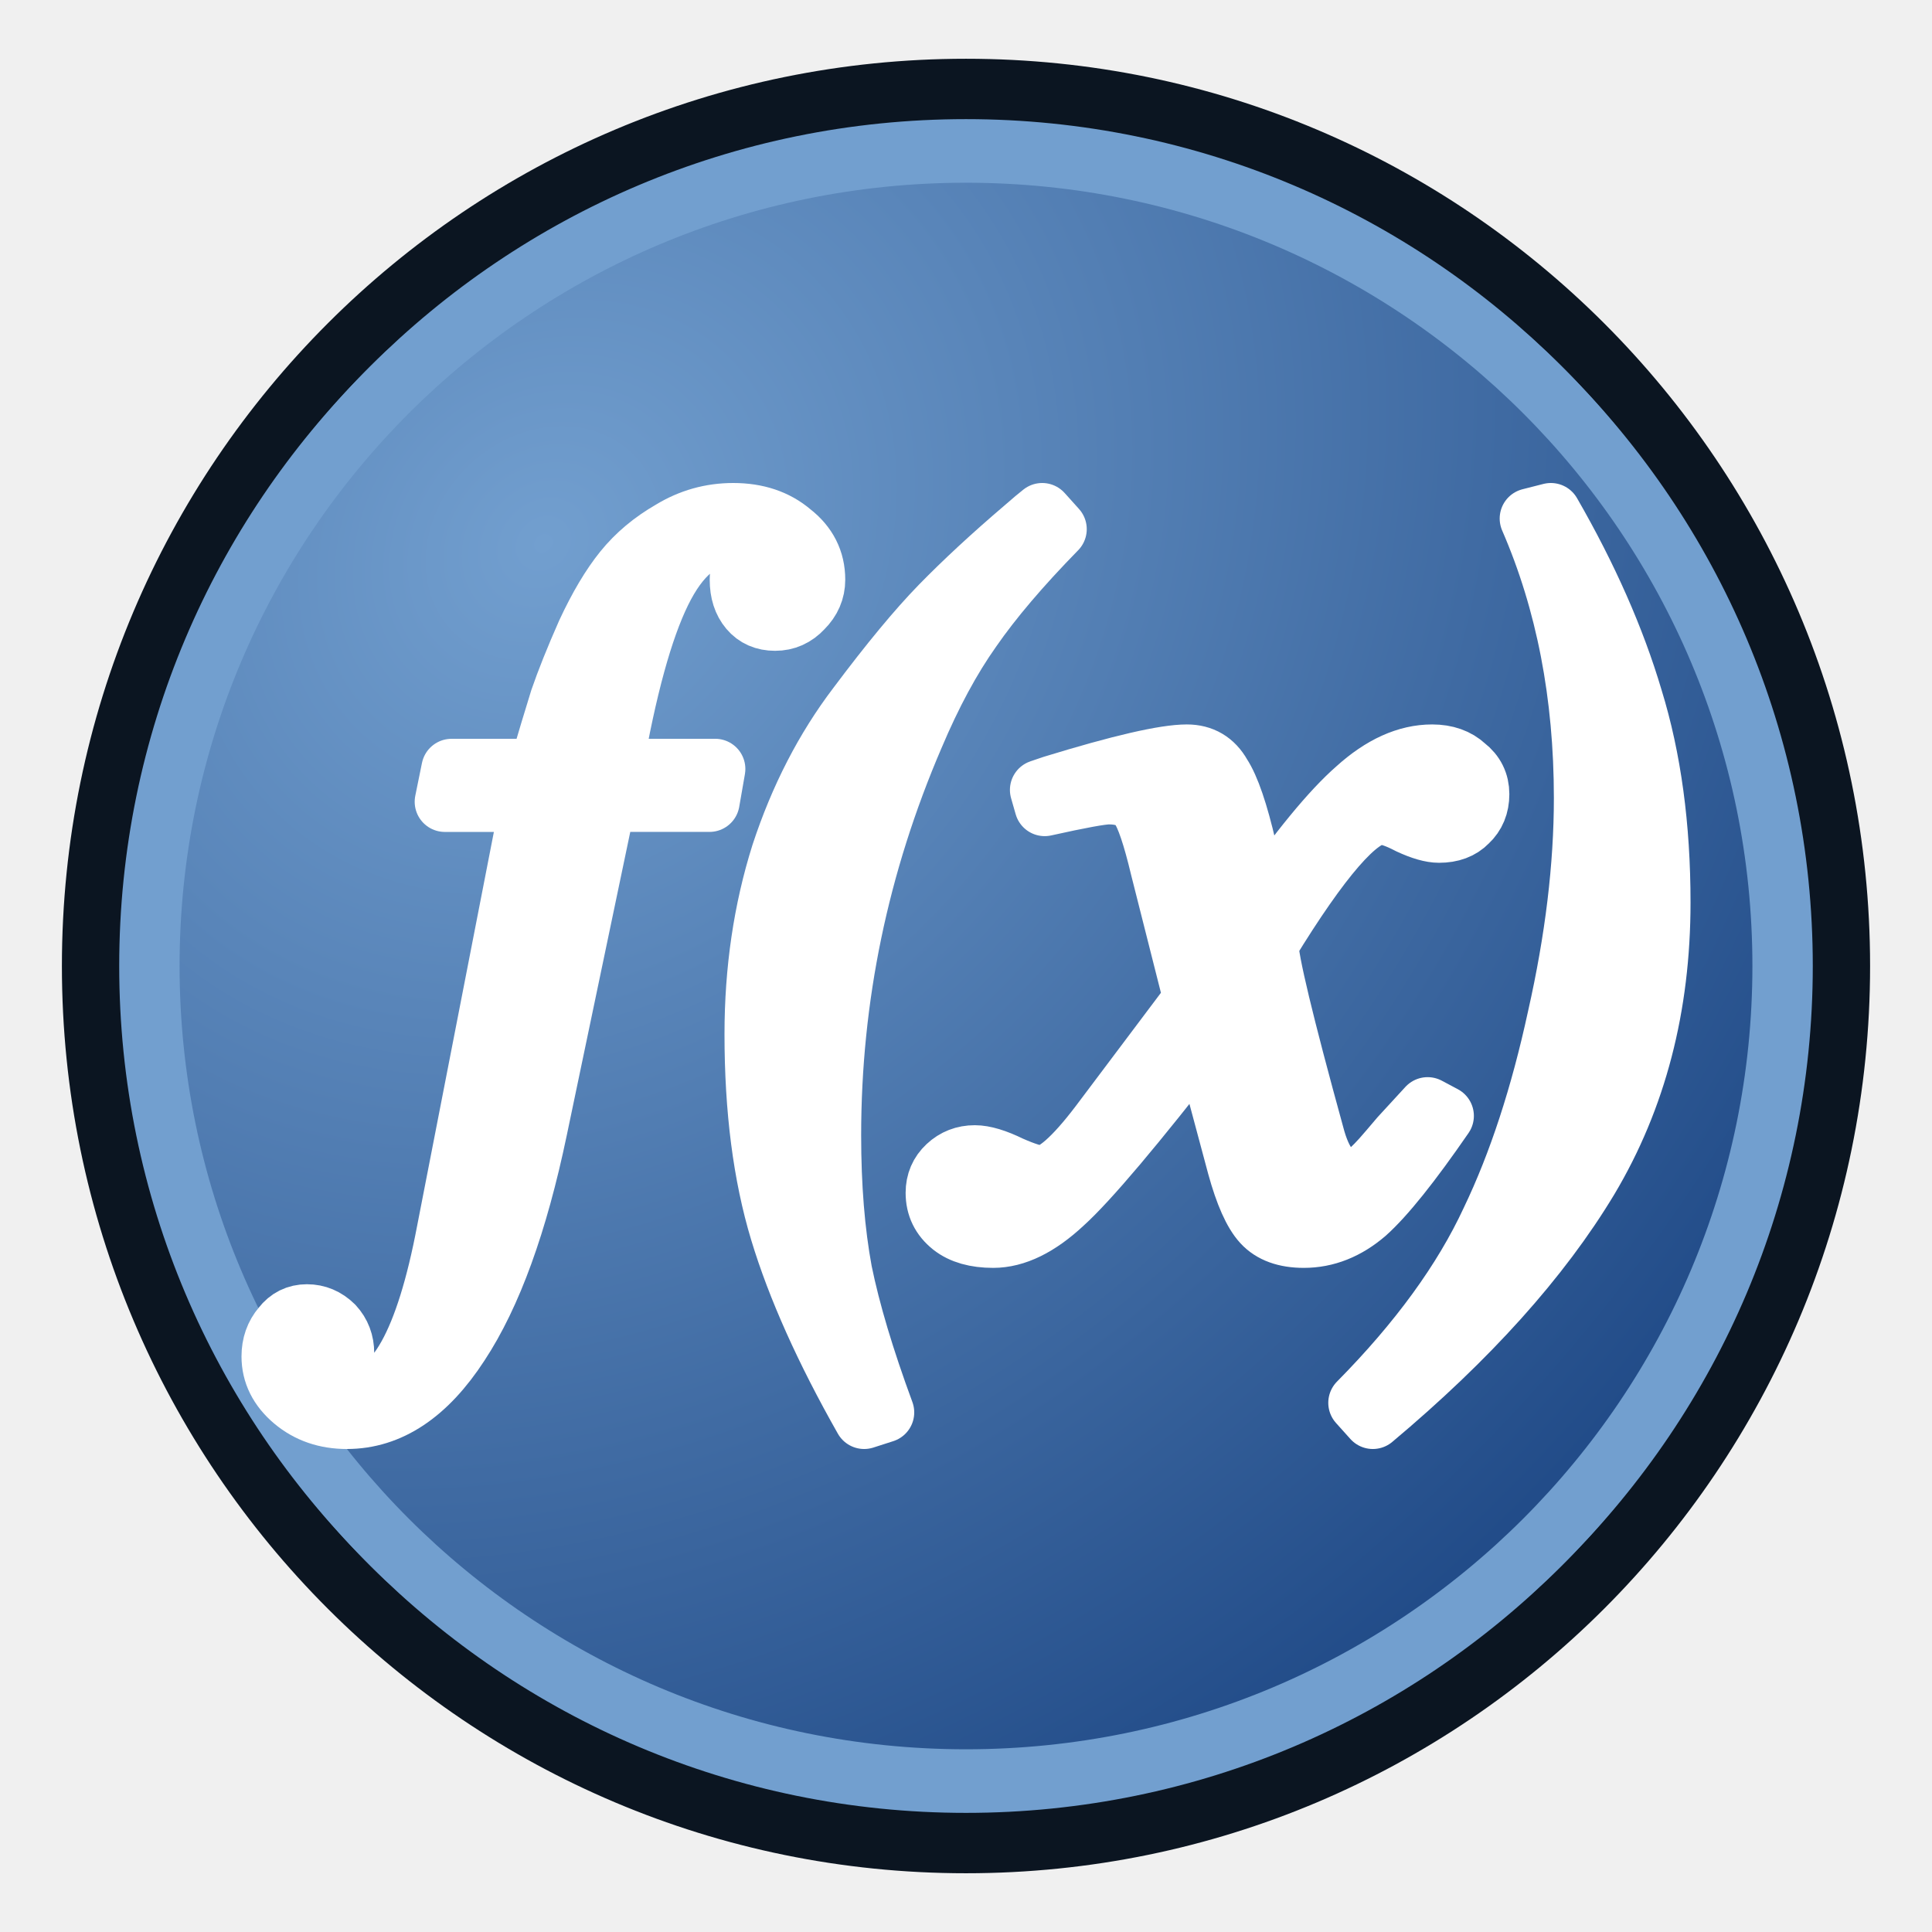
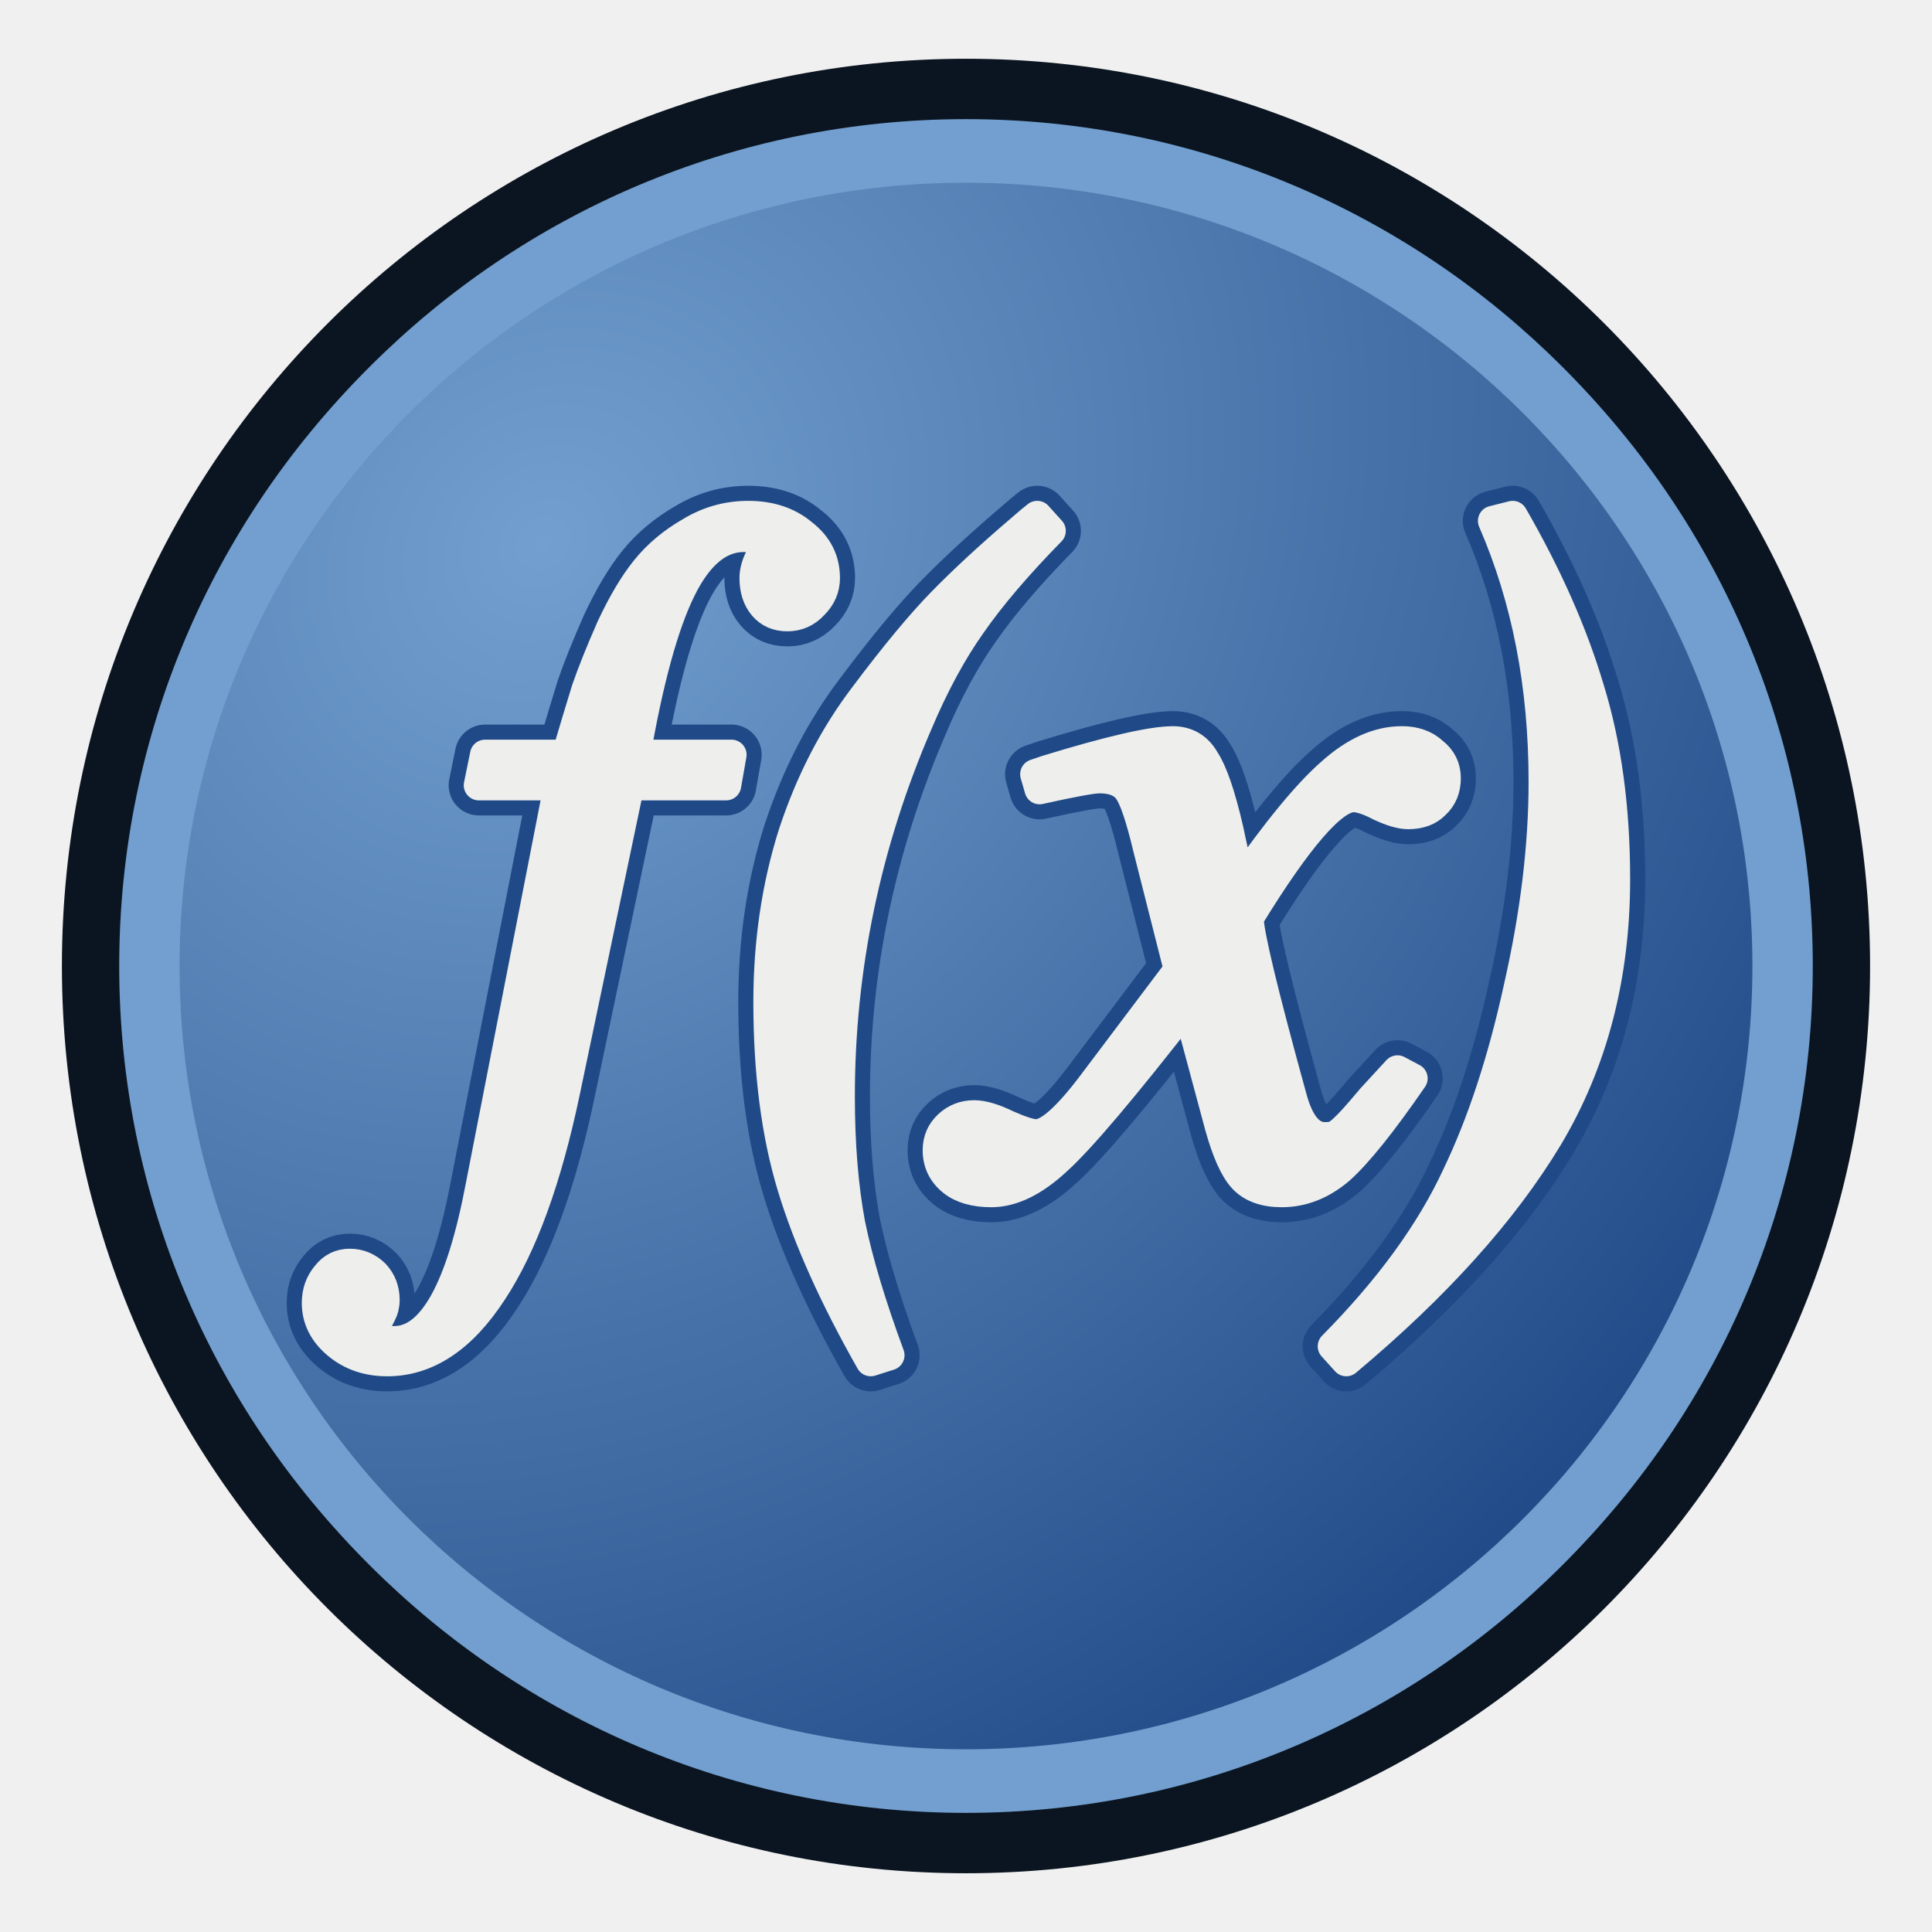
<svg xmlns="http://www.w3.org/2000/svg" xmlns:xlink="http://www.w3.org/1999/xlink" width="64px" height="64px" id="svg4069" version="1.1">
  <defs id="defs4071">
    <linearGradient id="linearGradient3773">
      <stop style="stop-color:#729fcf;stop-opacity:1" offset="0" id="stop3775" />
      <stop style="stop-color:#204a87;stop-opacity:1" offset="1" id="stop3777" />
    </linearGradient>
    <radialGradient xlink:href="#linearGradient3773" id="radialGradient3781" cx="289.444" cy="468.01" fx="289.444" fy="468.01" r="70.982" gradientTransform="matrix(1.1588,1.084214,-1.411708,1.224978,614.7298,-415.7251)" gradientUnits="userSpaceOnUse" />
  </defs>
  <g id="layer1">
    <path style="fill:#729fcf;fill-opacity:1;stroke:#0b1521;stroke-width:4.489;stroke-linejoin:round;stroke-miterlimit:4.2;stroke-opacity:1;stroke-dasharray:none" id="path2985" d="m 393.571,503.434 a 68.571,61.786 0 1 1 -137.143,0 68.571,61.786 0 1 1 137.143,0 z" transform="matrix(0.4229167,0,0,0.4693642,-105.4479,-204.2937)" />
    <path style="fill:url(#radialGradient3781);fill-opacity:1;stroke:#729fcf;stroke-width:4.821;stroke-linejoin:round;stroke-miterlimit:4.2;stroke-opacity:1;stroke-dasharray:none" id="path2985-3" d="m 393.571,503.434 a 68.571,61.786 0 1 1 -137.143,0 68.571,61.786 0 1 1 137.143,0 z" transform="matrix(0.39375,0,0,0.4369942,-95.96874,-187.9976)" />
-     <g style="font-size:35.821px;font-style:normal;font-variant:normal;font-weight:normal;font-stretch:normal;text-align:center;line-height:125%;letter-spacing:0px;word-spacing:0px;writing-mode:lr-tb;text-anchor:middle;fill:#ffffff;fill-opacity:1;stroke:#ffffff;stroke-width:2;stroke-linecap:round;stroke-linejoin:round;stroke-opacity:1;font-family:FreeSerif;-inkscape-font-specification:FreeSerif" id="text3755">
-       <path d="m 11.396,44.831 c 10e-7,0.181 -0.042,0.35 -0.126,0.508 -0.105,0.181 -0.158,0.316 -0.158,0.407 1e-6,0.362 0.21,0.542 0.63,0.542 1.345,-6e-6 2.364,-1.831 3.058,-5.492 l 2.774,-14.237 -2.837,0 0.221,-1.085 2.9,0 c 0.273,-0.927 0.504,-1.695 0.694,-2.305 0.21,-0.61 0.504,-1.345 0.883,-2.203 0.399,-0.859 0.809,-1.548 1.229,-2.068 0.42,-0.52 0.946,-0.96 1.576,-1.322 0.63,-0.384 1.313,-0.576 2.049,-0.576 0.778,2.3e-5 1.419,0.215 1.923,0.644 0.525,0.407 0.788,0.927 0.788,1.559 -1.5e-5,0.362 -0.137,0.678 -0.41,0.949 -0.252,0.271 -0.557,0.407 -0.914,0.407 -0.357,1.9e-5 -0.641,-0.124 -0.851,-0.373 -0.21,-0.249 -0.315,-0.576 -0.315,-0.983 -1.2e-5,-0.203 0.053,-0.418 0.158,-0.644 0.105,-0.226 0.158,-0.362 0.158,-0.407 -1.4e-5,-0.271 -0.231,-0.407 -0.694,-0.407 -0.883,2e-5 -1.629,0.621 -2.238,1.864 -0.609,1.243 -1.145,3.198 -1.608,5.864 l 3.405,0 -0.189,1.085 -3.436,0 -2.27,10.847 c -0.651,3.119 -1.513,5.492 -2.585,7.119 C 14.138,46.175 12.898,47 11.49,47 10.797,47 10.208,46.797 9.725,46.39 9.242,45.983 9,45.497 9,44.932 c 2e-6,-0.384 0.116,-0.712 0.347,-0.983 0.21,-0.271 0.483,-0.407 0.82,-0.407 0.336,-3e-6 0.63,0.124 0.883,0.373 0.231,0.249 0.347,0.554 0.347,0.915" style="font-style:italic;fill:#ffffff;stroke:#ffffff;stroke-width:2;stroke-linecap:round;stroke-linejoin:round;font-family:FreeSerif;-inkscape-font-specification:FreeSerif Italic" id="path3802" />
-       <path d="m 28.626,47 c -1.294,-2.282 -2.222,-4.353 -2.784,-6.212 -0.562,-1.859 -0.842,-4.035 -0.842,-6.529 -2e-6,-2.118 0.293,-4.106 0.879,-5.965 0.61,-1.859 1.453,-3.494 2.527,-4.906 1.074,-1.435 1.99,-2.541 2.747,-3.318 0.781,-0.8 1.709,-1.659 2.784,-2.576 C 34.206,17.259 34.402,17.094 34.524,17 l 0.476,0.529 c -1.197,1.224 -2.137,2.329 -2.821,3.318 -0.684,0.965 -1.319,2.141 -1.905,3.529 -1.832,4.259 -2.747,8.671 -2.747,13.235 -4e-6,1.694 0.122,3.2 0.366,4.518 0.269,1.318 0.733,2.871 1.392,4.659 l -0.659,0.212" style="font-style:italic;fill:#ffffff;stroke:#ffffff;stroke-width:2;stroke-linecap:round;stroke-linejoin:round;font-family:FreeSerif;-inkscape-font-specification:FreeSerif Italic" id="path3804" />
-       <path d="m 44.709,39.053 c 0.127,10e-7 0.24,-0.012 0.342,-0.035 0.101,-0.047 0.215,-0.13 0.342,-0.248 0.127,-0.118 0.253,-0.248 0.38,-0.389 0.127,-0.142 0.329,-0.378 0.608,-0.708 0.304,-0.33 0.608,-0.661 0.911,-0.991 l 0.532,0.283 c -1.089,1.581 -1.949,2.655 -2.582,3.221 -0.633,0.543 -1.316,0.814 -2.051,0.814 -0.608,-10e-7 -1.063,-0.165 -1.367,-0.496 -0.304,-0.33 -0.582,-0.956 -0.835,-1.876 l -1.139,-4.248 c -2.253,2.903 -3.797,4.732 -4.633,5.487 -0.81,0.755 -1.582,1.133 -2.316,1.133 -0.582,-1e-6 -1.038,-0.13 -1.367,-0.389 C 31.177,40.327 31,39.962 31,39.513 c 1e-6,-0.354 0.127,-0.649 0.38,-0.885 0.253,-0.236 0.557,-0.354 0.911,-0.354 0.304,3e-6 0.696,0.118 1.177,0.354 0.481,0.212 0.823,0.319 1.025,0.319 0.43,2e-6 1.076,-0.566 1.937,-1.699 l 3.114,-4.142 -1.101,-4.354 c -0.253,-1.062 -0.481,-1.734 -0.684,-2.018 -0.203,-0.283 -0.544,-0.425 -1.025,-0.425 -0.253,1.3e-5 -0.962,0.13 -2.127,0.389 l -0.152,-0.531 0.418,-0.142 c 2.228,-0.684 3.709,-1.027 4.443,-1.027 0.506,1.6e-5 0.886,0.224 1.139,0.673 0.278,0.425 0.557,1.239 0.835,2.442 l 0.418,1.947 c 1.316,-1.888 2.392,-3.198 3.228,-3.929 0.835,-0.755 1.671,-1.133 2.506,-1.133 0.456,1.6e-5 0.823,0.13 1.101,0.389 0.304,0.236 0.456,0.543 0.456,0.92 -1.7e-5,0.378 -0.127,0.684 -0.38,0.92 -0.228,0.236 -0.544,0.354 -0.949,0.354 -0.253,1.4e-5 -0.582,-0.094 -0.987,-0.283 -0.405,-0.212 -0.722,-0.319 -0.949,-0.319 -0.734,1.2e-5 -1.975,1.428 -3.722,4.283 -10e-6,0.543 0.506,2.655 1.519,6.336 0.253,0.968 0.646,1.451 1.177,1.451" style="font-style:italic;fill:#ffffff;stroke:#ffffff;stroke-width:2;stroke-linecap:round;stroke-linejoin:round;font-family:FreeSerif;-inkscape-font-specification:FreeSerif Italic" id="path3806" />
-       <path d="m 51.374,17 c 1.221,2.12 2.125,4.17 2.711,6.148 0.61,1.979 0.916,4.229 0.916,6.749 -1e-5,3.439 -0.794,6.49 -2.381,9.152 -1.587,2.638 -3.968,5.289 -7.143,7.951 l -0.476,-0.53 c 2.002,-2.026 3.468,-4.04 4.396,-6.042 0.904,-1.885 1.636,-4.122 2.198,-6.714 0.586,-2.591 0.879,-5.018 0.879,-7.279 -8e-6,-3.416 -0.598,-6.502 -1.795,-9.258 L 51.374,17" style="font-style:italic;fill:#ffffff;stroke:#ffffff;stroke-width:2;stroke-linecap:round;stroke-linejoin:round;font-family:FreeSerif;-inkscape-font-specification:FreeSerif Italic" id="path3808" />
+     <g style="font-style:normal;font-variant:normal;font-weight:normal;font-stretch:normal;font-size:35.821px;line-height:125%;font-family:FreeSerif;-inkscape-font-specification:FreeSerif;text-align:center;letter-spacing:0px;word-spacing:0px;writing-mode:lr-tb;text-anchor:middle;fill:#eeeeec;fill-opacity:1;stroke:#eeeeec;stroke-width:1.071;stroke-linecap:round;stroke-linejoin:round;stroke-dasharray:none;stroke-opacity:1;paint-order:markers stroke fill" id="text3755" transform="matrix(0.9347826,0,0,0.9333333,2.08696,1.224246)">
+       <path id="path3802" style="font-style:italic;font-family:FreeSerif;-inkscape-font-specification:'FreeSerif Italic';fill:#eeeeec;stroke:#204a87;stroke-width:2.141;stroke-linecap:round;stroke-linejoin:round;stroke-dasharray:none;paint-order:markers stroke fill" d="m 24.288,17 c -0.736,2.3e-5 -1.417,0.191 -2.048,0.575 -0.63,0.362 -1.157,0.803 -1.577,1.323 -0.42,0.52 -0.829,1.209 -1.229,2.068 -0.378,0.859 -0.672,1.593 -0.882,2.204 -0.189,0.61 -0.42,1.38 -0.694,2.306 h -2.9 l -0.221,1.084 h 2.837 l -2.775,14.238 c -0.694,3.661 -1.712,5.491 -3.057,5.491 -0.42,-6e-6 -0.631,-0.18 -0.631,-0.542 1e-6,-0.09 0.052,-0.227 0.157,-0.408 0.084,-0.158 0.127,-0.328 0.127,-0.509 0,-0.362 -0.116,-0.666 -0.347,-0.914 -0.252,-0.249 -0.548,-0.372 -0.884,-0.372 -0.336,-3e-6 -0.609,0.135 -0.819,0.406 -0.231,0.271 -0.347,0.599 -0.347,0.984 2e-6,0.565 0.242,1.05 0.725,1.456 0.483,0.407 1.072,0.611 1.766,0.611 1.408,-8e-6 2.647,-0.826 3.719,-2.476 1.072,-1.627 1.933,-3.998 2.585,-7.117 l 2.271,-10.848 h 3.435 l 0.19,-1.084 h -3.406 c 0.462,-2.667 0.999,-4.623 1.609,-5.866 0.609,-1.243 1.355,-1.865 2.238,-1.865 0.462,2e-5 0.694,0.137 0.694,0.408 -1.4e-5,0.045 -0.054,0.18 -0.159,0.406 -0.105,0.226 -0.157,0.441 -0.157,0.645 -1.2e-5,0.407 0.105,0.735 0.315,0.984 0.21,0.249 0.493,0.373 0.85,0.372 0.357,1.9e-5 0.663,-0.137 0.915,-0.408 0.273,-0.271 0.41,-0.586 0.41,-0.948 -1.5e-5,-0.633 -0.262,-1.152 -0.788,-1.559 -0.504,-0.429 -1.147,-0.645 -1.924,-0.645 z m 10.236,0 c -0.122,0.094 -0.319,0.259 -0.587,0.494 -1.074,0.918 -2.002,1.776 -2.783,2.576 -0.757,0.776 -1.673,1.884 -2.748,3.319 -1.074,1.412 -1.918,3.046 -2.528,4.905 -0.586,1.859 -0.878,3.846 -0.878,5.964 -2e-6,2.494 0.28,4.672 0.842,6.531 0.562,1.859 1.489,3.929 2.783,6.211 L 29.286,46.789 c -0.659,-1.788 -1.123,-3.341 -1.392,-4.658 -0.244,-1.318 -0.368,-2.824 -0.368,-4.518 -4e-6,-4.565 0.916,-8.977 2.748,-13.236 0.586,-1.388 1.222,-2.566 1.906,-3.53 0.684,-0.988 1.624,-2.093 2.821,-3.317 z m 16.849,0 -0.696,0.176 c 1.197,2.756 1.795,5.842 1.795,9.258 -8e-6,2.261 -0.291,4.689 -0.878,7.28 -0.562,2.591 -1.295,4.829 -2.198,6.713 -0.928,2.002 -2.394,4.018 -4.396,6.044 l 0.476,0.529 c 3.175,-2.662 5.554,-5.312 7.142,-7.95 1.587,-2.662 2.382,-5.714 2.382,-9.153 -1e-5,-2.521 -0.305,-4.77 -0.915,-6.749 -0.586,-1.979 -1.491,-4.028 -2.712,-6.148 z m -12.056,8 c -0.734,1.6e-5 -2.216,0.341 -4.444,1.025 l -0.418,0.142 0.153,0.532 c 1.165,-0.26 1.874,-0.389 2.127,-0.389 0.481,1.3e-5 0.823,0.142 1.026,0.425 0.203,0.283 0.43,0.955 0.683,2.017 l 1.101,4.355 -3.115,4.141 c -0.861,1.133 -1.506,1.699 -1.937,1.699 -0.203,2e-6 -0.543,-0.108 -1.024,-0.32 -0.481,-0.236 -0.875,-0.354 -1.178,-0.354 -0.354,3e-6 -0.658,0.118 -0.911,0.354 -0.253,0.236 -0.38,0.531 -0.38,0.885 10e-7,0.448 0.178,0.815 0.533,1.099 0.329,0.26 0.784,0.389 1.366,0.389 0.734,-10e-7 1.507,-0.379 2.317,-1.134 0.835,-0.755 2.379,-2.582 4.632,-5.485 l 1.139,4.246 c 0.253,0.92 0.532,1.547 0.836,1.877 0.304,0.33 0.761,0.496 1.369,0.496 0.734,-10e-7 1.417,-0.271 2.05,-0.814 0.633,-0.566 1.494,-1.642 2.582,-3.223 l -0.533,-0.283 c -0.304,0.33 -0.607,0.662 -0.911,0.992 -0.278,0.33 -0.481,0.566 -0.608,0.707 -0.127,0.142 -0.252,0.271 -0.378,0.389 -0.127,0.118 -0.241,0.202 -0.343,0.249 -0.101,0.024 -0.214,0.033 -0.341,0.033 -0.532,1e-6 -0.925,-0.483 -1.178,-1.45 -1.013,-3.681 -1.519,-5.794 -1.519,-6.336 1.747,-2.855 2.987,-4.284 3.721,-4.284 0.228,1.2e-5 0.546,0.106 0.951,0.318 0.405,0.189 0.733,0.285 0.986,0.285 0.405,1.4e-5 0.723,-0.118 0.951,-0.354 0.253,-0.236 0.378,-0.543 0.378,-0.921 -1.7e-5,-0.378 -0.152,-0.685 -0.455,-0.921 -0.278,-0.26 -0.645,-0.389 -1.101,-0.389 -0.835,1.6e-5 -1.67,0.377 -2.505,1.132 -0.835,0.732 -1.912,2.042 -3.228,3.93 l -0.418,-1.946 c -0.278,-1.204 -0.557,-2.019 -0.836,-2.444 -0.253,-0.448 -0.632,-0.672 -1.139,-0.672 z" />
+       <path id="path4" style="font-style:italic;font-family:FreeSerif;-inkscape-font-specification:'FreeSerif Italic';fill:#eeeeec;stroke:#eeeeec;stroke-width:1.071;stroke-linecap:round;stroke-linejoin:round;stroke-dasharray:none;paint-order:markers stroke fill" d="m 24.288,17 c -0.736,2.3e-5 -1.417,0.191 -2.048,0.575 -0.63,0.362 -1.157,0.803 -1.577,1.323 -0.42,0.52 -0.829,1.209 -1.229,2.068 -0.378,0.859 -0.672,1.593 -0.882,2.204 -0.189,0.61 -0.42,1.38 -0.694,2.306 h -2.9 l -0.221,1.084 h 2.837 l -2.775,14.238 c -0.694,3.661 -1.712,5.491 -3.057,5.491 -0.42,-6e-6 -0.631,-0.18 -0.631,-0.542 1e-6,-0.09 0.052,-0.227 0.157,-0.408 0.084,-0.158 0.127,-0.328 0.127,-0.509 0,-0.362 -0.116,-0.666 -0.347,-0.914 -0.252,-0.249 -0.548,-0.372 -0.884,-0.372 -0.336,-3e-6 -0.609,0.135 -0.819,0.406 -0.231,0.271 -0.347,0.599 -0.347,0.984 2e-6,0.565 0.242,1.05 0.725,1.456 0.483,0.407 1.072,0.611 1.766,0.611 1.408,-8e-6 2.647,-0.826 3.719,-2.476 1.072,-1.627 1.933,-3.998 2.585,-7.117 l 2.271,-10.848 h 3.435 l 0.19,-1.084 h -3.406 c 0.462,-2.667 0.999,-4.623 1.609,-5.866 0.609,-1.243 1.355,-1.865 2.238,-1.865 0.462,2e-5 0.694,0.137 0.694,0.408 -1.4e-5,0.045 -0.054,0.18 -0.159,0.406 -0.105,0.226 -0.157,0.441 -0.157,0.645 -1.2e-5,0.407 0.105,0.735 0.315,0.984 0.21,0.249 0.493,0.373 0.85,0.372 0.357,1.9e-5 0.663,-0.137 0.915,-0.408 0.273,-0.271 0.41,-0.586 0.41,-0.948 -1.5e-5,-0.633 -0.262,-1.152 -0.788,-1.559 -0.504,-0.429 -1.147,-0.645 -1.924,-0.645 z m 10.236,0 c -0.122,0.094 -0.319,0.259 -0.587,0.494 -1.074,0.918 -2.002,1.776 -2.783,2.576 -0.757,0.776 -1.673,1.884 -2.748,3.319 -1.074,1.412 -1.918,3.046 -2.528,4.905 -0.586,1.859 -0.878,3.846 -0.878,5.964 -2e-6,2.494 0.28,4.672 0.842,6.531 0.562,1.859 1.489,3.929 2.783,6.211 L 29.286,46.789 c -0.659,-1.788 -1.123,-3.341 -1.392,-4.658 -0.244,-1.318 -0.368,-2.824 -0.368,-4.518 -4e-6,-4.565 0.916,-8.977 2.748,-13.236 0.586,-1.388 1.222,-2.566 1.906,-3.53 0.684,-0.988 1.624,-2.093 2.821,-3.317 z m 16.849,0 -0.696,0.176 c 1.197,2.756 1.795,5.842 1.795,9.258 -8e-6,2.261 -0.291,4.689 -0.878,7.28 -0.562,2.591 -1.295,4.829 -2.198,6.713 -0.928,2.002 -2.394,4.018 -4.396,6.044 l 0.476,0.529 c 3.175,-2.662 5.554,-5.312 7.142,-7.95 1.587,-2.662 2.382,-5.714 2.382,-9.153 -1e-5,-2.521 -0.305,-4.77 -0.915,-6.749 -0.586,-1.979 -1.491,-4.028 -2.712,-6.148 z m -12.056,8 c -0.734,1.6e-5 -2.216,0.341 -4.444,1.025 l -0.418,0.142 0.153,0.532 c 1.165,-0.26 1.874,-0.389 2.127,-0.389 0.481,1.3e-5 0.823,0.142 1.026,0.425 0.203,0.283 0.43,0.955 0.683,2.017 l 1.101,4.355 -3.115,4.141 c -0.861,1.133 -1.506,1.699 -1.937,1.699 -0.203,2e-6 -0.543,-0.108 -1.024,-0.32 -0.481,-0.236 -0.875,-0.354 -1.178,-0.354 -0.354,3e-6 -0.658,0.118 -0.911,0.354 -0.253,0.236 -0.38,0.531 -0.38,0.885 10e-7,0.448 0.178,0.815 0.533,1.099 0.329,0.26 0.784,0.389 1.366,0.389 0.734,-10e-7 1.507,-0.379 2.317,-1.134 0.835,-0.755 2.379,-2.582 4.632,-5.485 l 1.139,4.246 c 0.253,0.92 0.532,1.547 0.836,1.877 0.304,0.33 0.761,0.496 1.369,0.496 0.734,-10e-7 1.417,-0.271 2.05,-0.814 0.633,-0.566 1.494,-1.642 2.582,-3.223 l -0.533,-0.283 c -0.304,0.33 -0.607,0.662 -0.911,0.992 -0.278,0.33 -0.481,0.566 -0.608,0.707 -0.127,0.142 -0.252,0.271 -0.378,0.389 -0.127,0.118 -0.241,0.202 -0.343,0.249 -0.101,0.024 -0.214,0.033 -0.341,0.033 -0.532,1e-6 -0.925,-0.483 -1.178,-1.45 -1.013,-3.681 -1.519,-5.794 -1.519,-6.336 1.747,-2.855 2.987,-4.284 3.721,-4.284 0.228,1.2e-5 0.546,0.106 0.951,0.318 0.405,0.189 0.733,0.285 0.986,0.285 0.405,1.4e-5 0.723,-0.118 0.951,-0.354 0.253,-0.236 0.378,-0.543 0.378,-0.921 -1.7e-5,-0.378 -0.152,-0.685 -0.455,-0.921 -0.278,-0.26 -0.645,-0.389 -1.101,-0.389 -0.835,1.6e-5 -1.67,0.377 -2.505,1.132 -0.835,0.732 -1.912,2.042 -3.228,3.93 l -0.418,-1.946 c -0.278,-1.204 -0.557,-2.019 -0.836,-2.444 -0.253,-0.448 -0.632,-0.672 -1.139,-0.672 z" />
    </g>
  </g>
</svg>
